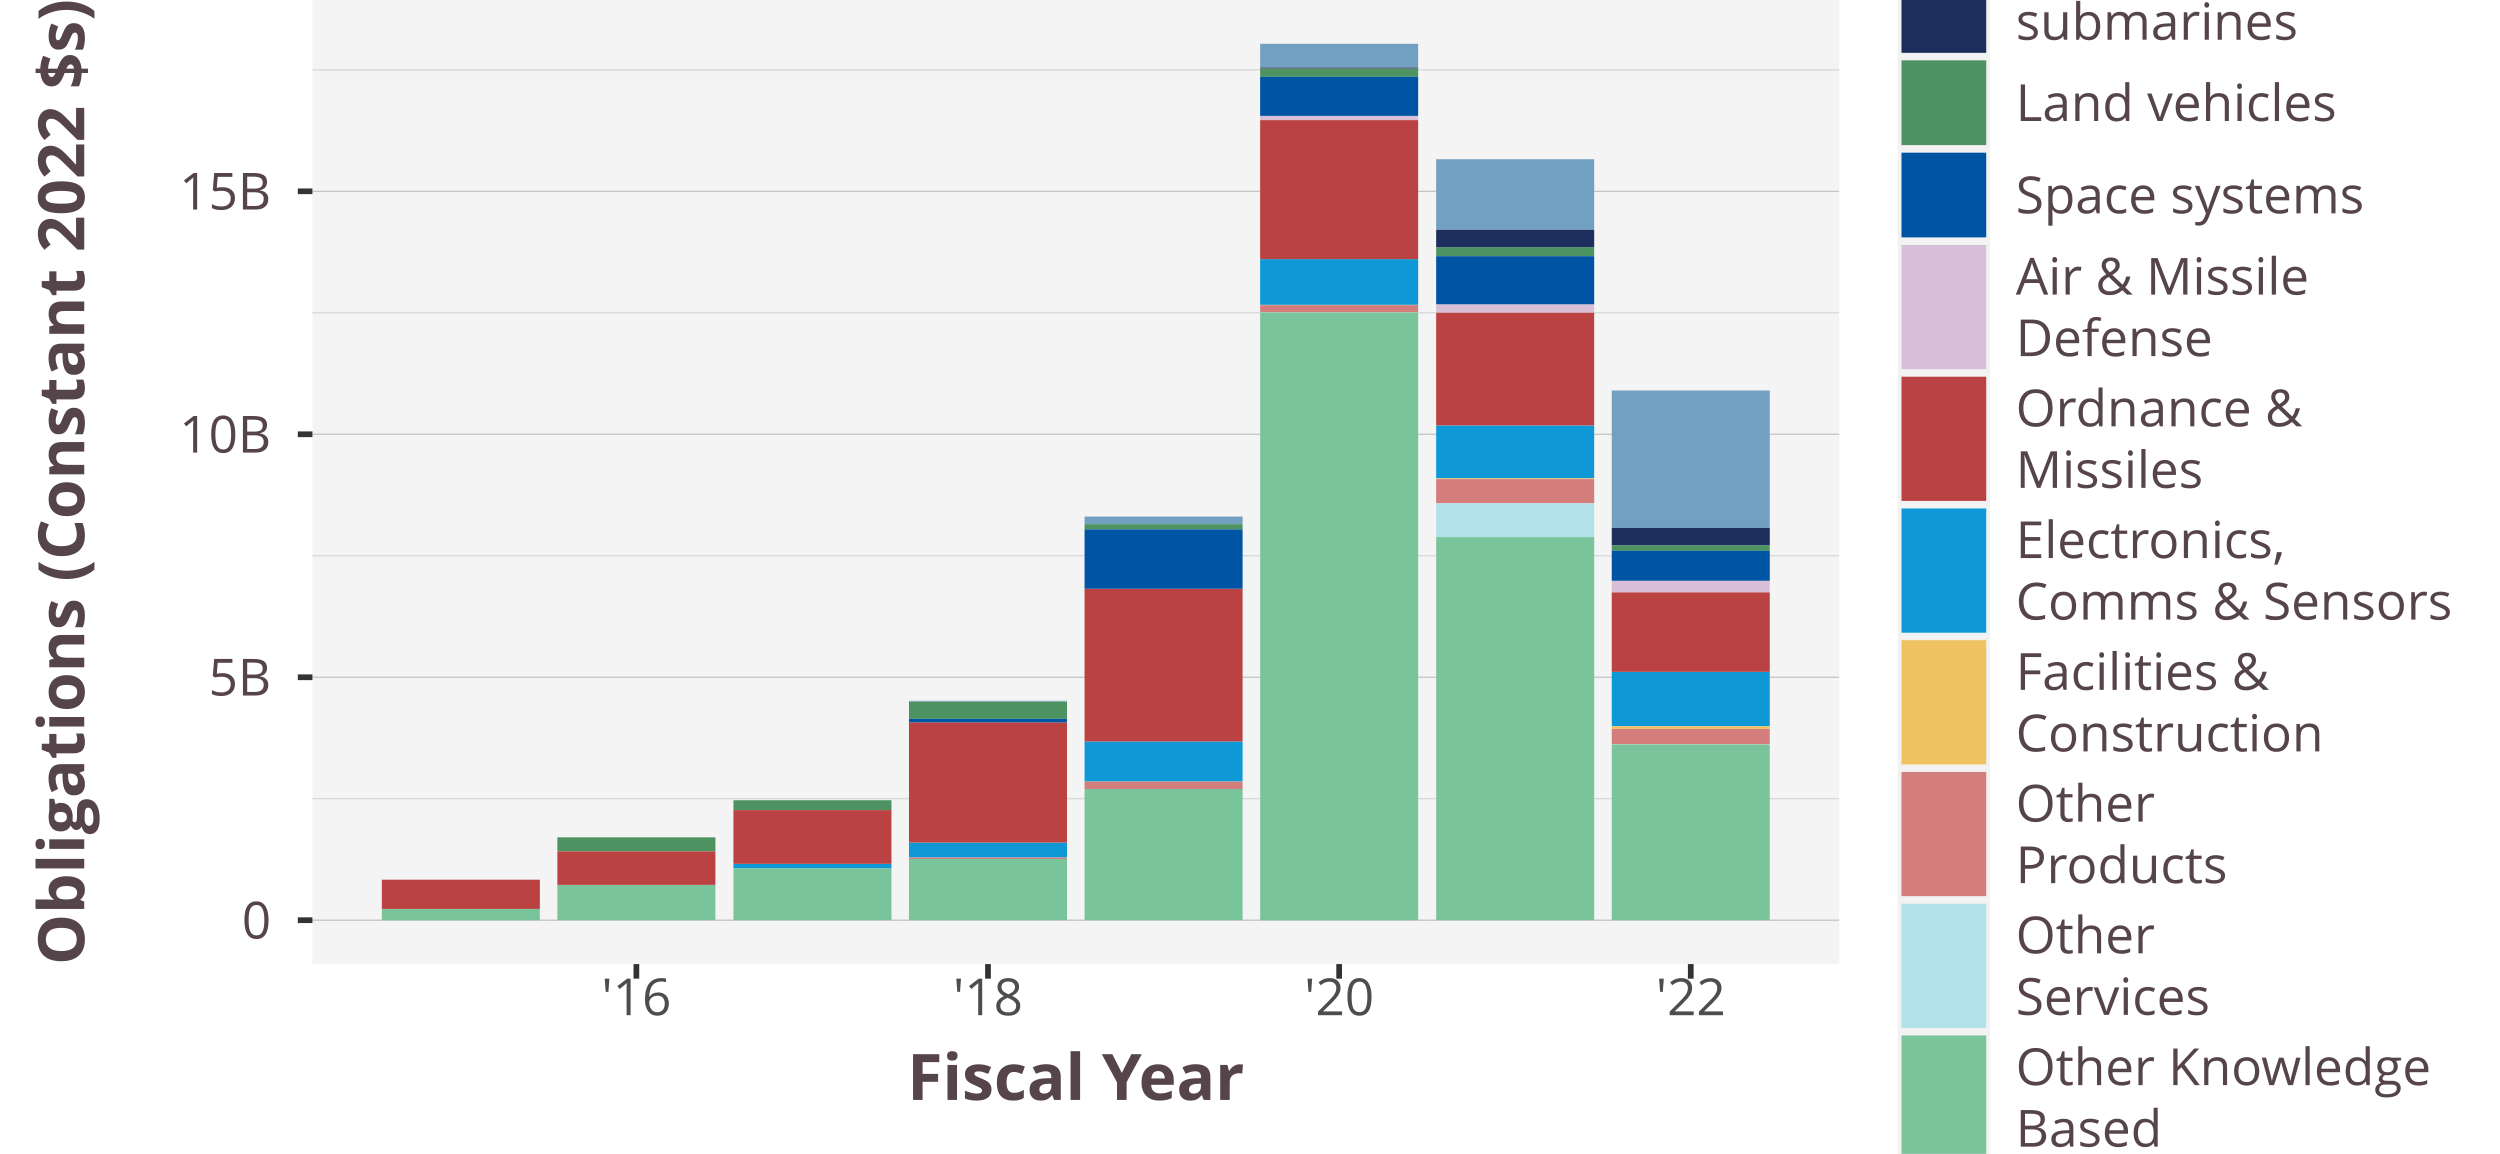
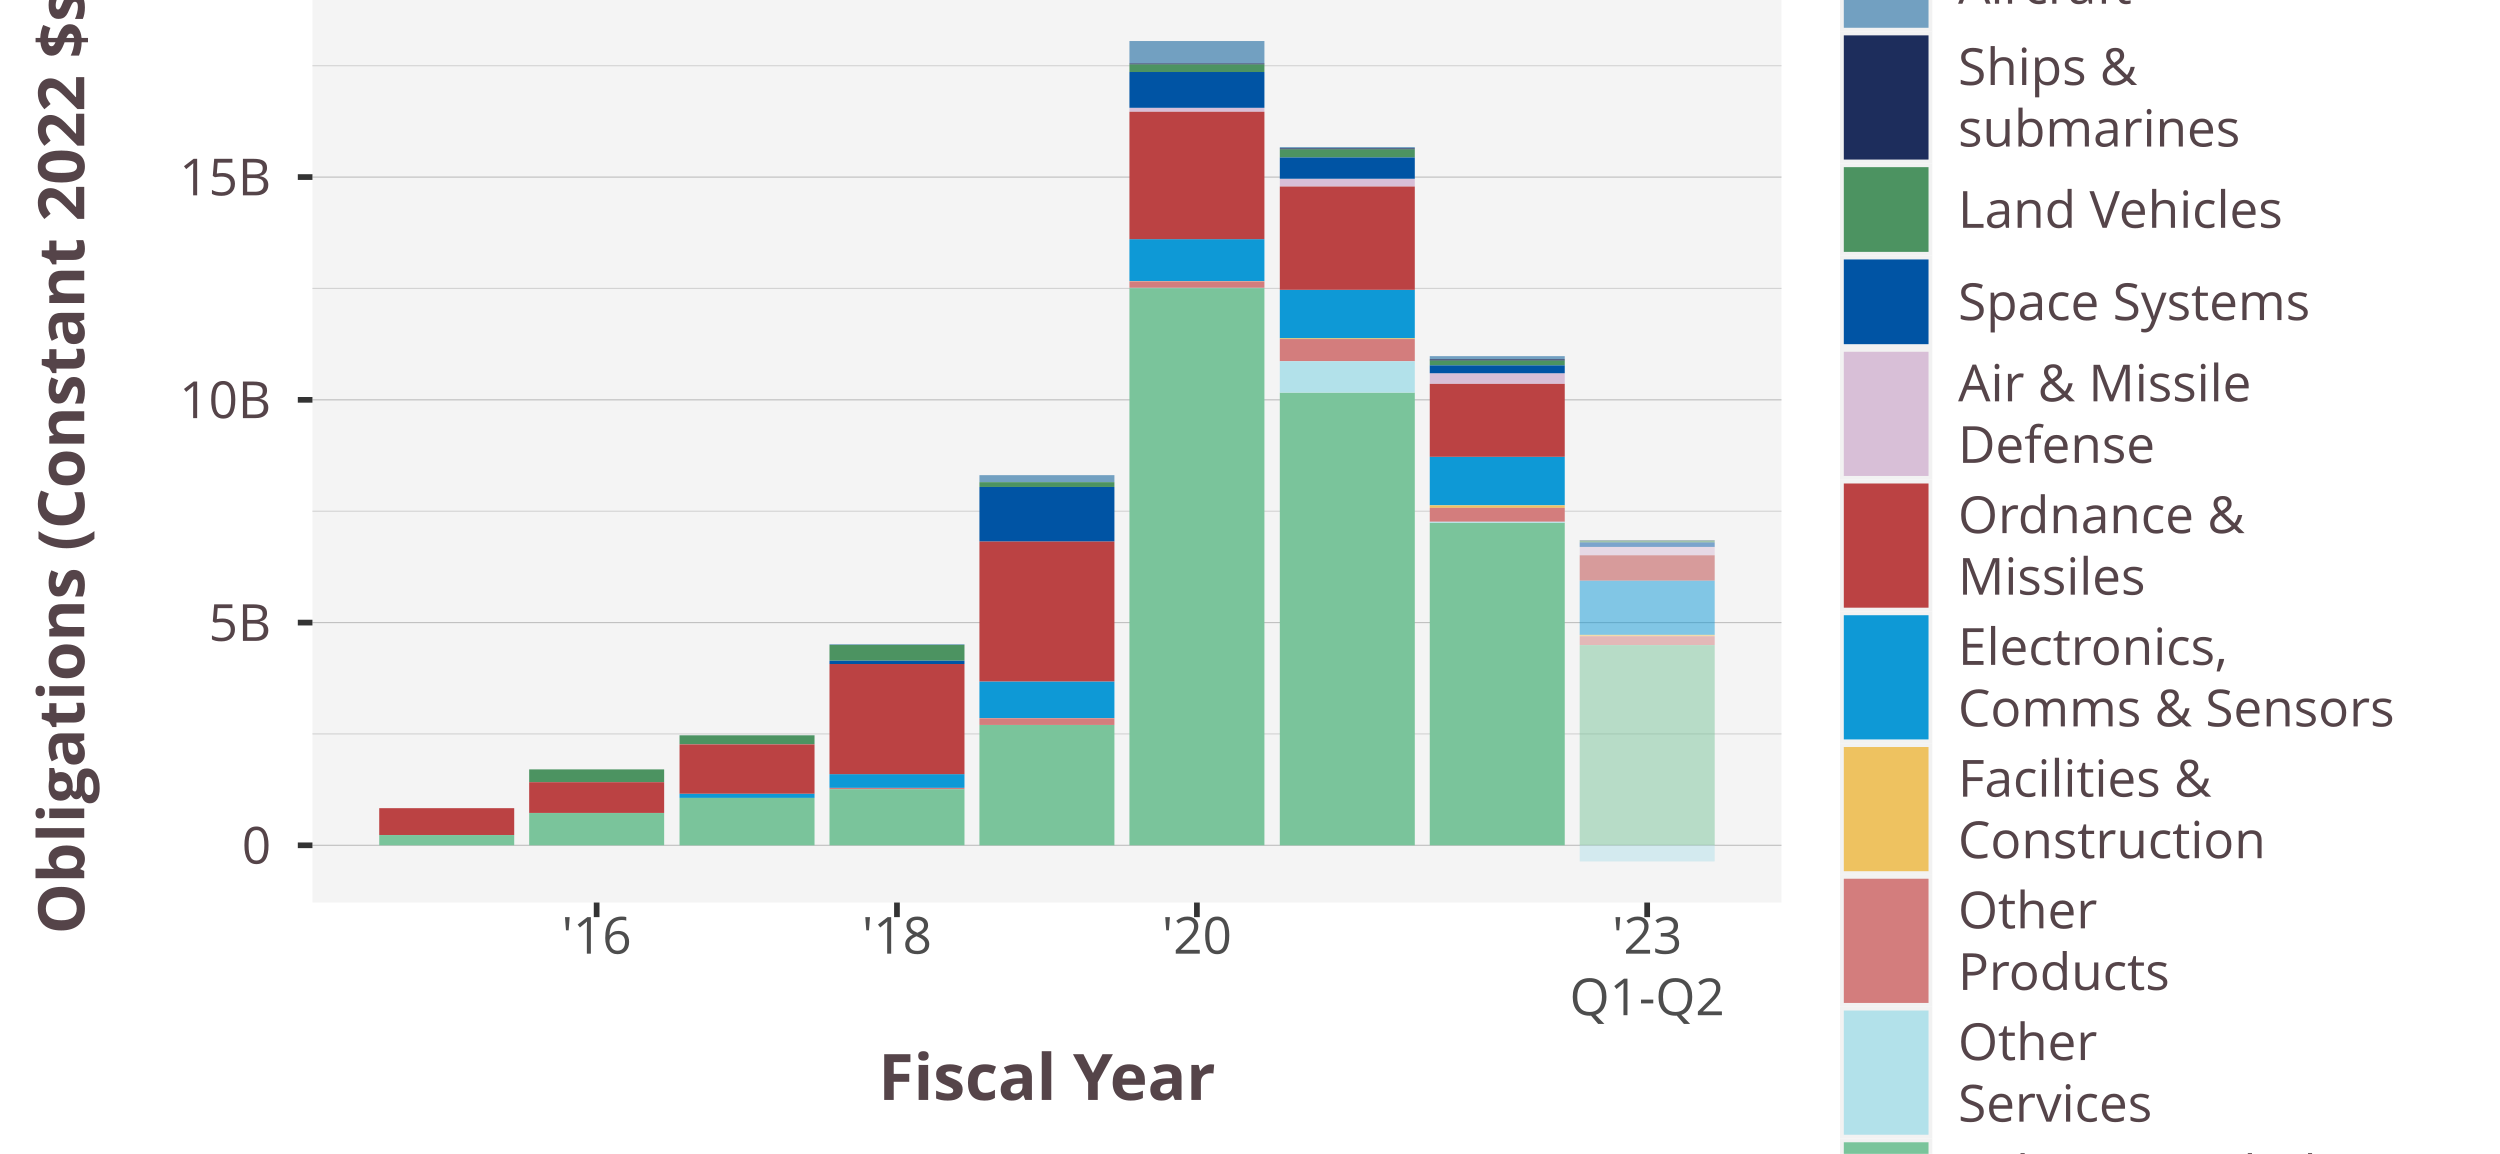
<svg xmlns="http://www.w3.org/2000/svg" class="svglite" width="468.00pt" height="216.00pt" viewBox="0 0 468.00 216.00">
  <defs>
    <style type="text/css">
    .svglite line, .svglite polyline, .svglite polygon, .svglite path, .svglite rect, .svglite circle {
      fill: none;
      stroke: #000000;
      stroke-linecap: round;
      stroke-linejoin: round;
      stroke-miterlimit: 10.00;
    }
    .svglite text {
      white-space: pre;
    }
  </style>
  </defs>
  <rect width="100%" height="100%" style="stroke: none; fill: #FFFFFF;" />
  <defs>
    <clipPath id="cpMC4wMHw0NjguMDB8MC4wMHwyMTYuMDA=">
      <rect x="0.00" y="0.00" width="468.00" height="216.00" />
    </clipPath>
  </defs>
  <g clip-path="url(#cpMC4wMHw0NjguMDB8MC4wMHwyMTYuMDA=)">
-     <rect x="-0" y="0" width="468.00" height="216.00" style="stroke-width: 1.07; stroke: #FFFFFF; fill: #FFFFFF;" />
+     <rect x="0.00" y="-0" width="468.00" height="216.00" style="stroke-width: 1.07; stroke: #FFFFFF; fill: #FFFFFF;" />
  </g>
  <defs>
-     <clipPath id="cpNTguNDl8MzQ0LjI5fDAuMDB8MTgwLjQ3">
-       <rect x="58.49" y="0.00" width="285.80" height="180.47" />
+     <clipPath id="cpNTguNDl8MzMzLjQ5fDAuMDB8MTY4Ljk1">
+       <rect x="58.49" y="0.00" width="275.00" height="168.95" />
    </clipPath>
  </defs>
-   <g clip-path="url(#cpNTguNDl8MzQ0LjI5fDAuMDB8MTgwLjQ3)">
-     <rect x="58.49" y="0.00" width="285.80" height="180.47" style="stroke-width: 1.07; stroke: none; fill: #F4F4F4;" />
-     <polyline points="58.49,149.52 344.29,149.52 " style="stroke-width: 0.21; stroke: #D3D3D3; stroke-linecap: butt;" />
-     <polyline points="58.49,104.04 344.29,104.04 " style="stroke-width: 0.21; stroke: #D3D3D3; stroke-linecap: butt;" />
-     <polyline points="58.49,58.55 344.29,58.55 " style="stroke-width: 0.21; stroke: #D3D3D3; stroke-linecap: butt;" />
-     <polyline points="58.49,13.07 344.29,13.07 " style="stroke-width: 0.21; stroke: #D3D3D3; stroke-linecap: butt;" />
-     <polyline points="58.49,172.26 344.29,172.26 " style="stroke-width: 0.21; stroke: #BEBEBE; stroke-linecap: butt;" />
-     <polyline points="58.49,126.78 344.29,126.78 " style="stroke-width: 0.21; stroke: #BEBEBE; stroke-linecap: butt;" />
-     <polyline points="58.49,81.29 344.29,81.29 " style="stroke-width: 0.21; stroke: #BEBEBE; stroke-linecap: butt;" />
-     <polyline points="58.49,35.81 344.29,35.81 " style="stroke-width: 0.21; stroke: #BEBEBE; stroke-linecap: butt;" />
-     <rect x="137.30" y="149.79" width="29.58" height="0.023" style="stroke-width: 1.07; stroke: none; stroke-linecap: butt; stroke-linejoin: miter; fill: #72A0C1;" />
-     <rect x="170.16" y="131.19" width="29.58" height="0.15" style="stroke-width: 1.07; stroke: none; stroke-linecap: butt; stroke-linejoin: miter; fill: #72A0C1;" />
-     <rect x="203.03" y="96.70" width="29.58" height="1.42" style="stroke-width: 1.07; stroke: none; stroke-linecap: butt; stroke-linejoin: miter; fill: #72A0C1;" />
-     <rect x="235.90" y="8.20" width="29.58" height="4.43" style="stroke-width: 1.07; stroke: none; stroke-linecap: butt; stroke-linejoin: miter; fill: #72A0C1;" />
-     <rect x="268.85" y="29.81" width="29.58" height="13.20" style="stroke-width: 1.07; stroke: none; stroke-linecap: butt; stroke-linejoin: miter; fill: #72A0C1;" />
-     <rect x="301.72" y="73.10" width="29.58" height="25.74" style="stroke-width: 1.07; stroke: none; stroke-linecap: butt; stroke-linejoin: miter; fill: #72A0C1;" />
-     <rect x="71.48" y="170.15" width="29.58" height="0.012" style="stroke-width: 1.07; stroke: none; stroke-linecap: butt; stroke-linejoin: miter; fill: #0E99D6;" />
-     <rect x="104.34" y="165.65" width="29.58" height="0.023" style="stroke-width: 1.07; stroke: none; stroke-linecap: butt; stroke-linejoin: miter; fill: #0E99D6;" />
-     <rect x="137.30" y="161.71" width="29.58" height="0.87" style="stroke-width: 1.07; stroke: none; stroke-linecap: butt; stroke-linejoin: miter; fill: #0E99D6;" />
-     <rect x="170.16" y="157.73" width="29.58" height="2.80" style="stroke-width: 1.07; stroke: none; stroke-linecap: butt; stroke-linejoin: miter; fill: #0E99D6;" />
-     <rect x="203.03" y="138.81" width="29.58" height="7.50" style="stroke-width: 1.07; stroke: none; stroke-linecap: butt; stroke-linejoin: miter; fill: #0E99D6;" />
-     <rect x="235.90" y="48.51" width="29.58" height="8.56" style="stroke-width: 1.07; stroke: none; stroke-linecap: butt; stroke-linejoin: miter; fill: #0E99D6;" />
-     <rect x="268.85" y="79.64" width="29.58" height="9.91" style="stroke-width: 1.07; stroke: none; stroke-linecap: butt; stroke-linejoin: miter; fill: #0E99D6;" />
-     <rect x="301.72" y="125.77" width="29.58" height="10.19" style="stroke-width: 1.07; stroke: none; stroke-linecap: butt; stroke-linejoin: miter; fill: #0E99D6;" />
-     <rect x="170.16" y="160.54" width="29.58" height="0" style="stroke-width: 1.07; stroke: none; stroke-linecap: butt; stroke-linejoin: miter; fill: #EEC260;" />
-     <rect x="203.03" y="146.31" width="29.58" height="0.033" style="stroke-width: 1.07; stroke: none; stroke-linecap: butt; stroke-linejoin: miter; fill: #EEC260;" />
-     <rect x="235.90" y="57.08" width="29.58" height="0.059" style="stroke-width: 1.07; stroke: none; stroke-linecap: butt; stroke-linejoin: miter; fill: #EEC260;" />
-     <rect x="268.85" y="89.55" width="29.58" height="0.15" style="stroke-width: 1.07; stroke: none; stroke-linecap: butt; stroke-linejoin: miter; fill: #EEC260;" />
-     <rect x="301.72" y="135.96" width="29.58" height="0.49" style="stroke-width: 1.07; stroke: none; stroke-linecap: butt; stroke-linejoin: miter; fill: #EEC260;" />
-     <rect x="104.34" y="156.75" width="29.58" height="2.63" style="stroke-width: 1.07; stroke: none; stroke-linecap: butt; stroke-linejoin: miter; fill: #4C9361;" />
-     <rect x="137.30" y="149.81" width="29.58" height="1.83" style="stroke-width: 1.07; stroke: none; stroke-linecap: butt; stroke-linejoin: miter; fill: #4C9361;" />
-     <rect x="170.16" y="131.35" width="29.58" height="3.22" style="stroke-width: 1.07; stroke: none; stroke-linecap: butt; stroke-linejoin: miter; fill: #4C9361;" />
-     <rect x="203.03" y="98.12" width="29.58" height="0.98" style="stroke-width: 1.07; stroke: none; stroke-linecap: butt; stroke-linejoin: miter; fill: #4C9361;" />
-     <rect x="235.90" y="12.80" width="29.58" height="1.58" style="stroke-width: 1.07; stroke: none; stroke-linecap: butt; stroke-linejoin: miter; fill: #4C9361;" />
-     <rect x="268.85" y="46.27" width="29.58" height="1.69" style="stroke-width: 1.07; stroke: none; stroke-linecap: butt; stroke-linejoin: miter; fill: #4C9361;" />
-     <rect x="301.72" y="102.07" width="29.58" height="1.04" style="stroke-width: 1.07; stroke: none; stroke-linecap: butt; stroke-linejoin: miter; fill: #4C9361;" />
-     <rect x="235.90" y="21.69" width="29.58" height="0.80" style="stroke-width: 1.07; stroke: none; stroke-linecap: butt; stroke-linejoin: miter; fill: #D8BFD7;" />
-     <rect x="268.85" y="56.96" width="29.58" height="1.60" style="stroke-width: 1.07; stroke: none; stroke-linecap: butt; stroke-linejoin: miter; fill: #D8BFD7;" />
-     <rect x="301.72" y="108.73" width="29.58" height="2.18" style="stroke-width: 1.07; stroke: none; stroke-linecap: butt; stroke-linejoin: miter; fill: #D8BFD7;" />
-     <rect x="71.48" y="164.68" width="29.58" height="5.47" style="stroke-width: 1.07; stroke: none; stroke-linecap: butt; stroke-linejoin: miter; fill: #BB4243;" />
-     <rect x="104.34" y="159.38" width="29.58" height="6.27" style="stroke-width: 1.07; stroke: none; stroke-linecap: butt; stroke-linejoin: miter; fill: #BB4243;" />
-     <rect x="137.30" y="151.65" width="29.58" height="10.06" style="stroke-width: 1.07; stroke: none; stroke-linecap: butt; stroke-linejoin: miter; fill: #BB4243;" />
-     <rect x="170.16" y="135.23" width="29.58" height="22.50" style="stroke-width: 1.07; stroke: none; stroke-linecap: butt; stroke-linejoin: miter; fill: #BB4243;" />
-     <rect x="203.03" y="110.21" width="29.58" height="28.60" style="stroke-width: 1.07; stroke: none; stroke-linecap: butt; stroke-linejoin: miter; fill: #BB4243;" />
-     <rect x="235.90" y="22.49" width="29.58" height="26.02" style="stroke-width: 1.07; stroke: none; stroke-linecap: butt; stroke-linejoin: miter; fill: #BB4243;" />
-     <rect x="268.85" y="58.55" width="29.58" height="21.08" style="stroke-width: 1.07; stroke: none; stroke-linecap: butt; stroke-linejoin: miter; fill: #BB4243;" />
-     <rect x="301.72" y="110.90" width="29.58" height="14.87" style="stroke-width: 1.07; stroke: none; stroke-linecap: butt; stroke-linejoin: miter; fill: #BB4243;" />
-     <rect x="137.30" y="162.58" width="29.58" height="0.001" style="stroke-width: 1.07; stroke: none; stroke-linecap: butt; stroke-linejoin: miter; fill: #D37D7D;" />
-     <rect x="170.16" y="160.54" width="29.58" height="0.27" style="stroke-width: 1.07; stroke: none; stroke-linecap: butt; stroke-linejoin: miter; fill: #D37D7D;" />
-     <rect x="203.03" y="146.34" width="29.58" height="1.37" style="stroke-width: 1.07; stroke: none; stroke-linecap: butt; stroke-linejoin: miter; fill: #D37D7D;" />
-     <rect x="235.90" y="57.13" width="29.58" height="1.32" style="stroke-width: 1.07; stroke: none; stroke-linecap: butt; stroke-linejoin: miter; fill: #D37D7D;" />
-     <rect x="268.85" y="89.69" width="29.58" height="4.53" style="stroke-width: 1.07; stroke: none; stroke-linecap: butt; stroke-linejoin: miter; fill: #D37D7D;" />
-     <rect x="301.72" y="136.46" width="29.58" height="2.86" style="stroke-width: 1.07; stroke: none; stroke-linecap: butt; stroke-linejoin: miter; fill: #D37D7D;" />
-     <rect x="71.48" y="170.17" width="29.58" height="2.10" style="stroke-width: 1.07; stroke: none; stroke-linecap: butt; stroke-linejoin: miter; fill: #7AC49B;" />
-     <rect x="104.34" y="165.67" width="29.58" height="6.59" style="stroke-width: 1.07; stroke: none; stroke-linecap: butt; stroke-linejoin: miter; fill: #7AC49B;" />
-     <rect x="137.30" y="162.58" width="29.58" height="9.68" style="stroke-width: 1.07; stroke: none; stroke-linecap: butt; stroke-linejoin: miter; fill: #7AC49B;" />
-     <rect x="170.16" y="160.81" width="29.58" height="11.45" style="stroke-width: 1.07; stroke: none; stroke-linecap: butt; stroke-linejoin: miter; fill: #7AC49B;" />
-     <rect x="203.03" y="147.70" width="29.58" height="24.56" style="stroke-width: 1.07; stroke: none; stroke-linecap: butt; stroke-linejoin: miter; fill: #7AC49B;" />
-     <rect x="235.90" y="58.49" width="29.58" height="113.78" style="stroke-width: 1.07; stroke: none; stroke-linecap: butt; stroke-linejoin: miter; fill: #7AC49B;" />
-     <rect x="268.85" y="100.54" width="29.58" height="71.72" style="stroke-width: 1.07; stroke: none; stroke-linecap: butt; stroke-linejoin: miter; fill: #7AC49B;" />
-     <rect x="301.72" y="139.35" width="29.58" height="32.91" style="stroke-width: 1.07; stroke: none; stroke-linecap: butt; stroke-linejoin: miter; fill: #7AC49B;" />
-     <rect x="235.90" y="58.46" width="29.58" height="0.025" style="stroke-width: 1.07; stroke: none; stroke-linecap: butt; stroke-linejoin: miter; fill: #B2E1EA;" />
-     <rect x="268.85" y="94.22" width="29.58" height="6.32" style="stroke-width: 1.07; stroke: none; stroke-linecap: butt; stroke-linejoin: miter; fill: #B2E1EA;" />
-     <rect x="301.72" y="139.32" width="29.58" height="0.034" style="stroke-width: 1.07; stroke: none; stroke-linecap: butt; stroke-linejoin: miter; fill: #B2E1EA;" />
-     <rect x="235.90" y="12.64" width="29.58" height="0.16" style="stroke-width: 1.07; stroke: none; stroke-linecap: butt; stroke-linejoin: miter; fill: #1D2D5C;" />
-     <rect x="268.85" y="43.01" width="29.58" height="3.26" style="stroke-width: 1.07; stroke: none; stroke-linecap: butt; stroke-linejoin: miter; fill: #1D2D5C;" />
-     <rect x="301.72" y="98.84" width="29.58" height="3.22" style="stroke-width: 1.07; stroke: none; stroke-linecap: butt; stroke-linejoin: miter; fill: #1D2D5C;" />
-     <rect x="170.16" y="134.57" width="29.58" height="0.66" style="stroke-width: 1.07; stroke: none; stroke-linecap: butt; stroke-linejoin: miter; fill: #0054A4;" />
-     <rect x="203.03" y="99.10" width="29.58" height="11.11" style="stroke-width: 1.07; stroke: none; stroke-linecap: butt; stroke-linejoin: miter; fill: #0054A4;" />
-     <rect x="235.90" y="14.38" width="29.58" height="7.31" style="stroke-width: 1.07; stroke: none; stroke-linecap: butt; stroke-linejoin: miter; fill: #0054A4;" />
-     <rect x="268.85" y="47.96" width="29.58" height="9.00" style="stroke-width: 1.07; stroke: none; stroke-linecap: butt; stroke-linejoin: miter; fill: #0054A4;" />
-     <rect x="301.72" y="103.10" width="29.58" height="5.62" style="stroke-width: 1.07; stroke: none; stroke-linecap: butt; stroke-linejoin: miter; fill: #0054A4;" />
+   <g clip-path="url(#cpNTguNDl8MzMzLjQ5fDAuMDB8MTY4Ljk1)">
+     <rect x="58.49" y="-0" width="275.00" height="168.95" style="stroke-width: 1.07; stroke: none; fill: #F4F4F4;" />
+     <polyline points="58.49,137.39 333.49,137.39 " style="stroke-width: 0.21; stroke: #D3D3D3; stroke-linecap: butt;" />
+     <polyline points="58.49,95.70 333.49,95.70 " style="stroke-width: 0.21; stroke: #D3D3D3; stroke-linecap: butt;" />
+     <polyline points="58.49,54.00 333.49,54.00 " style="stroke-width: 0.21; stroke: #D3D3D3; stroke-linecap: butt;" />
+     <polyline points="58.49,12.30 333.49,12.30 " style="stroke-width: 0.21; stroke: #D3D3D3; stroke-linecap: butt;" />
+     <polyline points="58.49,158.24 333.49,158.24 " style="stroke-width: 0.21; stroke: #BEBEBE; stroke-linecap: butt;" />
+     <polyline points="58.49,116.55 333.49,116.55 " style="stroke-width: 0.21; stroke: #BEBEBE; stroke-linecap: butt;" />
+     <polyline points="58.49,74.85 333.49,74.85 " style="stroke-width: 0.21; stroke: #BEBEBE; stroke-linecap: butt;" />
+     <polyline points="58.49,33.15 333.49,33.15 " style="stroke-width: 0.21; stroke: #BEBEBE; stroke-linecap: butt;" />
+     <rect x="127.21" y="137.62" width="25.27" height="0.040" style="stroke-width: 1.07; stroke: none; stroke-linecap: butt; stroke-linejoin: miter; fill: #72A0C1;" />
+     <rect x="155.28" y="120.59" width="25.27" height="0.14" style="stroke-width: 1.07; stroke: none; stroke-linecap: butt; stroke-linejoin: miter; fill: #72A0C1;" />
+     <rect x="183.35" y="88.95" width="25.27" height="1.31" style="stroke-width: 1.07; stroke: none; stroke-linecap: butt; stroke-linejoin: miter; fill: #72A0C1;" />
+     <rect x="211.43" y="7.68" width="25.27" height="4.20" style="stroke-width: 1.07; stroke: none; stroke-linecap: butt; stroke-linejoin: miter; fill: #72A0C1;" />
+     <rect x="239.58" y="27.53" width="25.27" height="0.24" style="stroke-width: 1.07; stroke: none; stroke-linecap: butt; stroke-linejoin: miter; fill: #72A0C1;" />
+     <rect x="267.65" y="66.67" width="25.27" height="0.58" style="stroke-width: 1.07; stroke: none; stroke-linecap: butt; stroke-linejoin: miter; fill: #72A0C1;" />
+     <rect x="295.72" y="101.10" width="25.27" height="0.037" style="stroke-width: 1.07; stroke: none; stroke-linecap: butt; stroke-linejoin: miter; fill: #72A0C1; fill-opacity: 0.50;" />
+     <rect x="70.99" y="156.31" width="25.27" height="0.011" style="stroke-width: 1.07; stroke: none; stroke-linecap: butt; stroke-linejoin: miter; fill: #0E99D6;" />
+     <rect x="99.06" y="152.18" width="25.27" height="0.021" style="stroke-width: 1.07; stroke: none; stroke-linecap: butt; stroke-linejoin: miter; fill: #0E99D6;" />
+     <rect x="127.21" y="148.57" width="25.27" height="0.80" style="stroke-width: 1.07; stroke: none; stroke-linecap: butt; stroke-linejoin: miter; fill: #0E99D6;" />
+     <rect x="155.28" y="144.92" width="25.27" height="2.57" style="stroke-width: 1.07; stroke: none; stroke-linecap: butt; stroke-linejoin: miter; fill: #0E99D6;" />
+     <rect x="183.35" y="127.56" width="25.27" height="6.87" style="stroke-width: 1.07; stroke: none; stroke-linecap: butt; stroke-linejoin: miter; fill: #0E99D6;" />
+     <rect x="211.43" y="44.77" width="25.27" height="7.85" style="stroke-width: 1.07; stroke: none; stroke-linecap: butt; stroke-linejoin: miter; fill: #0E99D6;" />
+     <rect x="239.58" y="54.25" width="25.27" height="9.09" style="stroke-width: 1.07; stroke: none; stroke-linecap: butt; stroke-linejoin: miter; fill: #0E99D6;" />
+     <rect x="267.65" y="85.51" width="25.27" height="9.09" style="stroke-width: 1.07; stroke: none; stroke-linecap: butt; stroke-linejoin: miter; fill: #0E99D6;" />
+     <rect x="295.72" y="108.69" width="25.27" height="10.16" style="stroke-width: 1.07; stroke: none; stroke-linecap: butt; stroke-linejoin: miter; fill: #0E99D6; fill-opacity: 0.50;" />
+     <rect x="155.28" y="147.49" width="25.27" height="0" style="stroke-width: 1.07; stroke: none; stroke-linecap: butt; stroke-linejoin: miter; fill: #EEC260;" />
+     <rect x="183.35" y="134.43" width="25.27" height="0.030" style="stroke-width: 1.07; stroke: none; stroke-linecap: butt; stroke-linejoin: miter; fill: #EEC260;" />
+     <rect x="211.43" y="52.62" width="25.27" height="0.054" style="stroke-width: 1.07; stroke: none; stroke-linecap: butt; stroke-linejoin: miter; fill: #EEC260;" />
+     <rect x="239.58" y="63.33" width="25.27" height="0.14" style="stroke-width: 1.07; stroke: none; stroke-linecap: butt; stroke-linejoin: miter; fill: #EEC260;" />
+     <rect x="267.65" y="94.61" width="25.27" height="0.45" style="stroke-width: 1.07; stroke: none; stroke-linecap: butt; stroke-linejoin: miter; fill: #EEC260;" />
+     <rect x="295.72" y="118.84" width="25.27" height="0.26" style="stroke-width: 1.07; stroke: none; stroke-linecap: butt; stroke-linejoin: miter; fill: #EEC260; fill-opacity: 0.50;" />
+     <rect x="99.06" y="144.03" width="25.27" height="2.41" style="stroke-width: 1.07; stroke: none; stroke-linecap: butt; stroke-linejoin: miter; fill: #4C9361;" />
+     <rect x="127.21" y="137.66" width="25.27" height="1.68" style="stroke-width: 1.07; stroke: none; stroke-linecap: butt; stroke-linejoin: miter; fill: #4C9361;" />
+     <rect x="155.28" y="120.73" width="25.27" height="2.95" style="stroke-width: 1.07; stroke: none; stroke-linecap: butt; stroke-linejoin: miter; fill: #4C9361;" />
+     <rect x="183.35" y="90.26" width="25.27" height="0.90" style="stroke-width: 1.07; stroke: none; stroke-linecap: butt; stroke-linejoin: miter; fill: #4C9361;" />
+     <rect x="211.43" y="12.03" width="25.27" height="1.45" style="stroke-width: 1.07; stroke: none; stroke-linecap: butt; stroke-linejoin: miter; fill: #4C9361;" />
+     <rect x="239.58" y="27.93" width="25.27" height="1.55" style="stroke-width: 1.07; stroke: none; stroke-linecap: butt; stroke-linejoin: miter; fill: #4C9361;" />
+     <rect x="267.65" y="67.45" width="25.27" height="0.95" style="stroke-width: 1.07; stroke: none; stroke-linecap: butt; stroke-linejoin: miter; fill: #4C9361;" />
+     <rect x="295.72" y="101.20" width="25.27" height="0.36" style="stroke-width: 1.07; stroke: none; stroke-linecap: butt; stroke-linejoin: miter; fill: #4C9361; fill-opacity: 0.50;" />
+     <rect x="211.43" y="20.18" width="25.27" height="0.74" style="stroke-width: 1.07; stroke: none; stroke-linecap: butt; stroke-linejoin: miter; fill: #D8BFD7;" />
+     <rect x="239.58" y="33.46" width="25.27" height="1.46" style="stroke-width: 1.07; stroke: none; stroke-linecap: butt; stroke-linejoin: miter; fill: #D8BFD7;" />
+     <rect x="267.65" y="69.87" width="25.27" height="1.99" style="stroke-width: 1.07; stroke: none; stroke-linecap: butt; stroke-linejoin: miter; fill: #D8BFD7;" />
+     <rect x="295.72" y="102.38" width="25.27" height="1.57" style="stroke-width: 1.07; stroke: none; stroke-linecap: butt; stroke-linejoin: miter; fill: #D8BFD7; fill-opacity: 0.50;" />
+     <rect x="70.99" y="151.29" width="25.27" height="5.02" style="stroke-width: 1.07; stroke: none; stroke-linecap: butt; stroke-linejoin: miter; fill: #BB4243;" />
+     <rect x="99.06" y="146.43" width="25.27" height="5.75" style="stroke-width: 1.07; stroke: none; stroke-linecap: butt; stroke-linejoin: miter; fill: #BB4243;" />
+     <rect x="127.21" y="139.35" width="25.27" height="9.23" style="stroke-width: 1.07; stroke: none; stroke-linecap: butt; stroke-linejoin: miter; fill: #BB4243;" />
+     <rect x="155.28" y="124.29" width="25.27" height="20.63" style="stroke-width: 1.07; stroke: none; stroke-linecap: butt; stroke-linejoin: miter; fill: #BB4243;" />
+     <rect x="183.35" y="101.34" width="25.27" height="26.22" style="stroke-width: 1.07; stroke: none; stroke-linecap: butt; stroke-linejoin: miter; fill: #BB4243;" />
+     <rect x="211.43" y="20.92" width="25.27" height="23.85" style="stroke-width: 1.07; stroke: none; stroke-linecap: butt; stroke-linejoin: miter; fill: #BB4243;" />
+     <rect x="239.58" y="34.92" width="25.27" height="19.33" style="stroke-width: 1.07; stroke: none; stroke-linecap: butt; stroke-linejoin: miter; fill: #BB4243;" />
+     <rect x="267.65" y="71.86" width="25.27" height="13.65" style="stroke-width: 1.07; stroke: none; stroke-linecap: butt; stroke-linejoin: miter; fill: #BB4243;" />
+     <rect x="295.72" y="103.95" width="25.27" height="4.73" style="stroke-width: 1.07; stroke: none; stroke-linecap: butt; stroke-linejoin: miter; fill: #BB4243; fill-opacity: 0.50;" />
+     <rect x="127.21" y="149.37" width="25.27" height="0.001" style="stroke-width: 1.07; stroke: none; stroke-linecap: butt; stroke-linejoin: miter; fill: #D37D7D;" />
+     <rect x="155.28" y="147.50" width="25.27" height="0.25" style="stroke-width: 1.07; stroke: none; stroke-linecap: butt; stroke-linejoin: miter; fill: #D37D7D;" />
+     <rect x="183.35" y="134.46" width="25.27" height="1.25" style="stroke-width: 1.07; stroke: none; stroke-linecap: butt; stroke-linejoin: miter; fill: #D37D7D;" />
+     <rect x="211.43" y="52.68" width="25.27" height="1.21" style="stroke-width: 1.07; stroke: none; stroke-linecap: butt; stroke-linejoin: miter; fill: #D37D7D;" />
+     <rect x="239.58" y="63.47" width="25.27" height="4.15" style="stroke-width: 1.07; stroke: none; stroke-linecap: butt; stroke-linejoin: miter; fill: #D37D7D;" />
+     <rect x="267.65" y="95.06" width="25.27" height="2.62" style="stroke-width: 1.07; stroke: none; stroke-linecap: butt; stroke-linejoin: miter; fill: #D37D7D;" />
+     <rect x="295.72" y="119.10" width="25.27" height="1.65" style="stroke-width: 1.07; stroke: none; stroke-linecap: butt; stroke-linejoin: miter; fill: #D37D7D; fill-opacity: 0.50;" />
+     <rect x="70.99" y="156.32" width="25.27" height="1.92" style="stroke-width: 1.07; stroke: none; stroke-linecap: butt; stroke-linejoin: miter; fill: #7AC49B;" />
+     <rect x="99.06" y="152.20" width="25.27" height="6.04" style="stroke-width: 1.07; stroke: none; stroke-linecap: butt; stroke-linejoin: miter; fill: #7AC49B;" />
+     <rect x="127.21" y="149.37" width="25.27" height="8.88" style="stroke-width: 1.07; stroke: none; stroke-linecap: butt; stroke-linejoin: miter; fill: #7AC49B;" />
+     <rect x="155.28" y="147.74" width="25.27" height="10.50" style="stroke-width: 1.07; stroke: none; stroke-linecap: butt; stroke-linejoin: miter; fill: #7AC49B;" />
+     <rect x="183.35" y="135.72" width="25.27" height="22.53" style="stroke-width: 1.07; stroke: none; stroke-linecap: butt; stroke-linejoin: miter; fill: #7AC49B;" />
+     <rect x="211.43" y="53.93" width="25.27" height="104.31" style="stroke-width: 1.07; stroke: none; stroke-linecap: butt; stroke-linejoin: miter; fill: #7AC49B;" />
+     <rect x="239.58" y="73.49" width="25.27" height="84.76" style="stroke-width: 1.07; stroke: none; stroke-linecap: butt; stroke-linejoin: miter; fill: #7AC49B;" />
+     <rect x="267.65" y="97.85" width="25.27" height="60.39" style="stroke-width: 1.07; stroke: none; stroke-linecap: butt; stroke-linejoin: miter; fill: #7AC49B;" />
+     <rect x="295.72" y="120.76" width="25.27" height="37.49" style="stroke-width: 1.07; stroke: none; stroke-linecap: butt; stroke-linejoin: miter; fill: #7AC49B; fill-opacity: 0.50;" />
+     <rect x="211.43" y="53.89" width="25.27" height="0.043" style="stroke-width: 1.07; stroke: none; stroke-linecap: butt; stroke-linejoin: miter; fill: #B2E1EA;" />
+     <rect x="239.58" y="67.62" width="25.27" height="5.87" style="stroke-width: 1.07; stroke: none; stroke-linecap: butt; stroke-linejoin: miter; fill: #B2E1EA;" />
+     <rect x="267.65" y="97.68" width="25.27" height="0.17" style="stroke-width: 1.07; stroke: none; stroke-linecap: butt; stroke-linejoin: miter; fill: #B2E1EA;" />
+     <rect x="295.72" y="158.24" width="25.27" height="3.02" style="stroke-width: 1.07; stroke: none; stroke-linecap: butt; stroke-linejoin: miter; fill: #B2E1EA; fill-opacity: 0.50;" />
+     <rect x="211.43" y="11.88" width="25.27" height="0.15" style="stroke-width: 1.07; stroke: none; stroke-linecap: butt; stroke-linejoin: miter; fill: #1D2D5C;" />
+     <rect x="239.58" y="27.77" width="25.27" height="0.16" style="stroke-width: 1.07; stroke: none; stroke-linecap: butt; stroke-linejoin: miter; fill: #1D2D5C;" />
+     <rect x="267.65" y="67.26" width="25.27" height="0.20" style="stroke-width: 1.07; stroke: none; stroke-linecap: butt; stroke-linejoin: miter; fill: #1D2D5C;" />
+     <rect x="295.72" y="101.14" width="25.27" height="0.056" style="stroke-width: 1.07; stroke: none; stroke-linecap: butt; stroke-linejoin: miter; fill: #1D2D5C; fill-opacity: 0.50;" />
+     <rect x="155.28" y="123.69" width="25.27" height="0.61" style="stroke-width: 1.07; stroke: none; stroke-linecap: butt; stroke-linejoin: miter; fill: #0054A4;" />
+     <rect x="183.35" y="91.16" width="25.27" height="10.18" style="stroke-width: 1.07; stroke: none; stroke-linecap: butt; stroke-linejoin: miter; fill: #0054A4;" />
+     <rect x="211.43" y="13.48" width="25.27" height="6.70" style="stroke-width: 1.07; stroke: none; stroke-linecap: butt; stroke-linejoin: miter; fill: #0054A4;" />
+     <rect x="239.58" y="29.48" width="25.27" height="3.98" style="stroke-width: 1.07; stroke: none; stroke-linecap: butt; stroke-linejoin: miter; fill: #0054A4;" />
+     <rect x="267.65" y="68.40" width="25.27" height="1.47" style="stroke-width: 1.07; stroke: none; stroke-linecap: butt; stroke-linejoin: miter; fill: #0054A4;" />
+     <rect x="295.72" y="101.55" width="25.27" height="0.83" style="stroke-width: 1.07; stroke: none; stroke-linecap: butt; stroke-linejoin: miter; fill: #0054A4; fill-opacity: 0.50;" />
  </g>
  <g clip-path="url(#cpMC4wMHw0NjguMDB8MC4wMHwyMTYuMDA=)">
-     <text x="50.76" y="175.69" text-anchor="end" style="font-size: 9.60px;fill: #554449; font-family: &quot;Open Sans&quot;;" textLength="5.49px" lengthAdjust="spacingAndGlyphs">0</text>
-     <text x="50.76" y="130.20" text-anchor="end" style="font-size: 9.60px;fill: #554449; font-family: &quot;Open Sans&quot;;" textLength="11.68px" lengthAdjust="spacingAndGlyphs">5B</text>
-     <text x="50.76" y="84.72" text-anchor="end" style="font-size: 9.60px;fill: #554449; font-family: &quot;Open Sans&quot;;" textLength="17.16px" lengthAdjust="spacingAndGlyphs">10B</text>
-     <text x="50.76" y="39.23" text-anchor="end" style="font-size: 9.60px;fill: #554449; font-family: &quot;Open Sans&quot;;" textLength="17.16px" lengthAdjust="spacingAndGlyphs">15B</text>
-     <polyline points="55.75,172.26 58.49,172.26 " style="stroke-width: 1.07; stroke: #333333; stroke-linecap: butt;" />
-     <polyline points="55.75,126.78 58.49,126.78 " style="stroke-width: 1.07; stroke: #333333; stroke-linecap: butt;" />
-     <polyline points="55.75,81.29 58.49,81.29 " style="stroke-width: 1.07; stroke: #333333; stroke-linecap: butt;" />
-     <polyline points="55.75,35.81 58.49,35.81 " style="stroke-width: 1.07; stroke: #333333; stroke-linecap: butt;" />
-     <polyline points="119.13,183.21 119.13,180.47 " style="stroke-width: 1.07; stroke: #333333; stroke-linecap: butt;" />
-     <polyline points="184.95,183.21 184.95,180.47 " style="stroke-width: 1.07; stroke: #333333; stroke-linecap: butt;" />
-     <polyline points="250.69,183.21 250.69,180.47 " style="stroke-width: 1.07; stroke: #333333; stroke-linecap: butt;" />
-     <polyline points="316.51,183.21 316.51,180.47 " style="stroke-width: 1.07; stroke: #333333; stroke-linecap: butt;" />
-     <text x="119.13" y="190.05" text-anchor="middle" style="font-size: 9.60px;fill: #4D4D4D; font-family: &quot;Open Sans&quot;;" textLength="13.08px" lengthAdjust="spacingAndGlyphs">'16</text>
-     <text x="184.95" y="190.05" text-anchor="middle" style="font-size: 9.60px;fill: #4D4D4D; font-family: &quot;Open Sans&quot;;" textLength="13.08px" lengthAdjust="spacingAndGlyphs">'18</text>
-     <text x="250.69" y="190.05" text-anchor="middle" style="font-size: 9.60px;fill: #4D4D4D; font-family: &quot;Open Sans&quot;;" textLength="13.08px" lengthAdjust="spacingAndGlyphs">'20</text>
-     <text x="316.51" y="190.05" text-anchor="middle" style="font-size: 9.60px;fill: #4D4D4D; font-family: &quot;Open Sans&quot;;" textLength="13.08px" lengthAdjust="spacingAndGlyphs">'22</text>
-     <text x="201.39" y="205.91" text-anchor="middle" style="font-size: 12.00px; font-weight: bold;fill: #554449; font-family: &quot;Open Sans&quot;;" textLength="63.71px" lengthAdjust="spacingAndGlyphs">Fiscal Year</text>
-     <text transform="translate(15.77,90.23) rotate(-90)" text-anchor="middle" style="font-size: 12.00px; font-weight: bold;fill: #554449; font-family: &quot;Open Sans&quot;;" textLength="180.95px" lengthAdjust="spacingAndGlyphs">Obligations (Constant 2022 $s)</text>
-     <rect x="355.25" y="-37.33" width="105.55" height="255.13" style="stroke-width: 1.07; stroke: none; fill: #FFFFFF;" />
-     <rect x="355.25" y="-31.35" width="17.28" height="17.28" style="stroke-width: 1.07; stroke: none; fill: #F2F2F2;" />
-     <rect x="355.96" y="-30.64" width="15.86" height="15.86" style="stroke-width: 1.07; stroke: none; stroke-linecap: butt; stroke-linejoin: miter; fill: #72A0C1;" />
-     <rect x="355.25" y="-14.07" width="17.28" height="24.66" style="stroke-width: 1.07; stroke: none; fill: #F2F2F2;" />
-     <rect x="355.96" y="-13.36" width="15.86" height="23.25" style="stroke-width: 1.07; stroke: none; stroke-linecap: butt; stroke-linejoin: miter; fill: #1D2D5C;" />
-     <rect x="355.25" y="10.59" width="17.28" height="17.28" style="stroke-width: 1.07; stroke: none; fill: #F2F2F2;" />
-     <rect x="355.96" y="11.30" width="15.86" height="15.86" style="stroke-width: 1.07; stroke: none; stroke-linecap: butt; stroke-linejoin: miter; fill: #4C9361;" />
-     <rect x="355.25" y="27.87" width="17.28" height="17.28" style="stroke-width: 1.07; stroke: none; fill: #F2F2F2;" />
-     <rect x="355.96" y="28.58" width="15.86" height="15.86" style="stroke-width: 1.07; stroke: none; stroke-linecap: butt; stroke-linejoin: miter; fill: #0054A4;" />
-     <rect x="355.25" y="45.15" width="17.28" height="24.66" style="stroke-width: 1.07; stroke: none; fill: #F2F2F2;" />
-     <rect x="355.96" y="45.86" width="15.86" height="23.25" style="stroke-width: 1.07; stroke: none; stroke-linecap: butt; stroke-linejoin: miter; fill: #D8BFD7;" />
-     <rect x="355.25" y="69.81" width="17.28" height="24.66" style="stroke-width: 1.07; stroke: none; fill: #F2F2F2;" />
-     <rect x="355.96" y="70.52" width="15.86" height="23.25" style="stroke-width: 1.07; stroke: none; stroke-linecap: butt; stroke-linejoin: miter; fill: #BB4243;" />
-     <rect x="355.25" y="94.48" width="17.28" height="24.66" style="stroke-width: 1.07; stroke: none; fill: #F2F2F2;" />
-     <rect x="355.96" y="95.19" width="15.86" height="23.25" style="stroke-width: 1.07; stroke: none; stroke-linecap: butt; stroke-linejoin: miter; fill: #0E99D6;" />
-     <rect x="355.25" y="119.14" width="17.28" height="24.66" style="stroke-width: 1.07; stroke: none; fill: #F2F2F2;" />
-     <rect x="355.96" y="119.85" width="15.86" height="23.25" style="stroke-width: 1.07; stroke: none; stroke-linecap: butt; stroke-linejoin: miter; fill: #EEC260;" />
-     <rect x="355.25" y="143.80" width="17.28" height="24.66" style="stroke-width: 1.07; stroke: none; fill: #F2F2F2;" />
-     <rect x="355.96" y="144.51" width="15.86" height="23.25" style="stroke-width: 1.07; stroke: none; stroke-linecap: butt; stroke-linejoin: miter; fill: #D37D7D;" />
-     <rect x="355.25" y="168.47" width="17.28" height="24.66" style="stroke-width: 1.07; stroke: none; fill: #F2F2F2;" />
-     <rect x="355.96" y="169.18" width="15.86" height="23.25" style="stroke-width: 1.07; stroke: none; stroke-linecap: butt; stroke-linejoin: miter; fill: #B2E1EA;" />
-     <rect x="355.25" y="193.13" width="17.28" height="24.66" style="stroke-width: 1.07; stroke: none; fill: #F2F2F2;" />
-     <rect x="355.96" y="193.84" width="15.86" height="23.25" style="stroke-width: 1.07; stroke: none; stroke-linecap: butt; stroke-linejoin: miter; fill: #7AC49B;" />
-     <text x="377.35" y="-19.29" style="font-size: 9.60px;fill: #554449; font-family: &quot;Open Sans&quot;;" textLength="32.88px" lengthAdjust="spacingAndGlyphs">Aircraft</text>
-     <text x="377.35" y="-4.08" style="font-size: 9.60px;fill: #554449; font-family: &quot;Open Sans&quot;;" textLength="33.47px" lengthAdjust="spacingAndGlyphs">Ships &amp;</text>
-     <text x="377.35" y="7.44" style="font-size: 9.60px;fill: #554449; font-family: &quot;Open Sans&quot;;" textLength="52.70px" lengthAdjust="spacingAndGlyphs">submarines</text>
-     <text x="377.35" y="22.65" style="font-size: 9.60px;fill: #554449; font-family: &quot;Open Sans&quot;;" textLength="60.02px" lengthAdjust="spacingAndGlyphs">Land vehicles</text>
-     <text x="377.35" y="39.93" style="font-size: 9.60px;fill: #554449; font-family: &quot;Open Sans&quot;;" textLength="65.12px" lengthAdjust="spacingAndGlyphs">Space systems</text>
-     <text x="377.35" y="55.15" style="font-size: 9.60px;fill: #554449; font-family: &quot;Open Sans&quot;;" textLength="54.78px" lengthAdjust="spacingAndGlyphs">Air &amp; Missile</text>
-     <text x="377.35" y="66.67" style="font-size: 9.60px;fill: #554449; font-family: &quot;Open Sans&quot;;" textLength="36.79px" lengthAdjust="spacingAndGlyphs">Defense</text>
-     <text x="377.35" y="79.81" style="font-size: 9.60px;fill: #554449; font-family: &quot;Open Sans&quot;;" textLength="53.79px" lengthAdjust="spacingAndGlyphs">Ordnance &amp;</text>
-     <text x="377.35" y="91.33" style="font-size: 9.60px;fill: #554449; font-family: &quot;Open Sans&quot;;" textLength="34.98px" lengthAdjust="spacingAndGlyphs">Missiles</text>
-     <text x="377.35" y="104.47" style="font-size: 9.60px;fill: #554449; font-family: &quot;Open Sans&quot;;" textLength="50.78px" lengthAdjust="spacingAndGlyphs">Electronics,</text>
-     <text x="377.35" y="115.99" style="font-size: 9.60px;fill: #554449; font-family: &quot;Open Sans&quot;;" textLength="81.45px" lengthAdjust="spacingAndGlyphs">Comms &amp; Sensors</text>
-     <text x="377.35" y="129.14" style="font-size: 9.60px;fill: #554449; font-family: &quot;Open Sans&quot;;" textLength="47.40px" lengthAdjust="spacingAndGlyphs">Facilities &amp;</text>
-     <text x="377.35" y="140.66" style="font-size: 9.60px;fill: #554449; font-family: &quot;Open Sans&quot;;" textLength="57.56px" lengthAdjust="spacingAndGlyphs">Construction</text>
-     <text x="377.35" y="153.80" style="font-size: 9.60px;fill: #554449; font-family: &quot;Open Sans&quot;;" textLength="26.06px" lengthAdjust="spacingAndGlyphs">Other</text>
-     <text x="377.35" y="165.32" style="font-size: 9.60px;fill: #554449; font-family: &quot;Open Sans&quot;;" textLength="39.79px" lengthAdjust="spacingAndGlyphs">Products</text>
-     <text x="377.35" y="178.46" style="font-size: 9.60px;fill: #554449; font-family: &quot;Open Sans&quot;;" textLength="26.06px" lengthAdjust="spacingAndGlyphs">Other</text>
-     <text x="377.35" y="189.98" style="font-size: 9.60px;fill: #554449; font-family: &quot;Open Sans&quot;;" textLength="36.32px" lengthAdjust="spacingAndGlyphs">Services</text>
-     <text x="377.35" y="203.13" style="font-size: 9.60px;fill: #554449; font-family: &quot;Open Sans&quot;;" textLength="77.77px" lengthAdjust="spacingAndGlyphs">Other Knowledge</text>
-     <text x="377.35" y="214.65" style="font-size: 9.60px;fill: #554449; font-family: &quot;Open Sans&quot;;" textLength="27.35px" lengthAdjust="spacingAndGlyphs">Based</text>
+     <text x="50.76" y="161.67" text-anchor="end" style="font-size: 9.60px;fill: #554449; font-family: &quot;Open Sans&quot;;" textLength="5.49px" lengthAdjust="spacingAndGlyphs">0</text>
+     <text x="50.76" y="119.97" text-anchor="end" style="font-size: 9.60px;fill: #554449; font-family: &quot;Open Sans&quot;;" textLength="11.68px" lengthAdjust="spacingAndGlyphs">5B</text>
+     <text x="50.76" y="78.27" text-anchor="end" style="font-size: 9.60px;fill: #554449; font-family: &quot;Open Sans&quot;;" textLength="17.16px" lengthAdjust="spacingAndGlyphs">10B</text>
+     <text x="50.76" y="36.57" text-anchor="end" style="font-size: 9.60px;fill: #554449; font-family: &quot;Open Sans&quot;;" textLength="17.16px" lengthAdjust="spacingAndGlyphs">15B</text>
+     <polyline points="55.75,158.24 58.49,158.24 " style="stroke-width: 1.07; stroke: #333333; stroke-linecap: butt;" />
+     <polyline points="55.75,116.55 58.49,116.55 " style="stroke-width: 1.07; stroke: #333333; stroke-linecap: butt;" />
+     <polyline points="55.75,74.85 58.49,74.85 " style="stroke-width: 1.07; stroke: #333333; stroke-linecap: butt;" />
+     <polyline points="55.75,33.15 58.49,33.15 " style="stroke-width: 1.07; stroke: #333333; stroke-linecap: butt;" />
+     <polyline points="111.69,171.69 111.69,168.95 " style="stroke-width: 1.07; stroke: #333333; stroke-linecap: butt;" />
+     <polyline points="167.91,171.69 167.91,168.95 " style="stroke-width: 1.07; stroke: #333333; stroke-linecap: butt;" />
+     <polyline points="224.06,171.69 224.06,168.95 " style="stroke-width: 1.07; stroke: #333333; stroke-linecap: butt;" />
+     <polyline points="308.35,171.69 308.35,168.95 " style="stroke-width: 1.07; stroke: #333333; stroke-linecap: butt;" />
+     <text x="111.69" y="178.53" text-anchor="middle" style="font-size: 9.60px;fill: #4D4D4D; font-family: &quot;Open Sans&quot;;" textLength="13.08px" lengthAdjust="spacingAndGlyphs">'16</text>
+     <text x="167.91" y="178.53" text-anchor="middle" style="font-size: 9.60px;fill: #4D4D4D; font-family: &quot;Open Sans&quot;;" textLength="13.08px" lengthAdjust="spacingAndGlyphs">'18</text>
+     <text x="224.06" y="178.53" text-anchor="middle" style="font-size: 9.60px;fill: #4D4D4D; font-family: &quot;Open Sans&quot;;" textLength="13.08px" lengthAdjust="spacingAndGlyphs">'20</text>
+     <text x="308.35" y="178.53" text-anchor="middle" style="font-size: 9.60px;fill: #4D4D4D; font-family: &quot;Open Sans&quot;;" textLength="13.08px" lengthAdjust="spacingAndGlyphs">'23</text>
+     <text x="308.35" y="190.05" text-anchor="middle" style="font-size: 9.60px;fill: #4D4D4D; font-family: &quot;Open Sans&quot;;" textLength="28.98px" lengthAdjust="spacingAndGlyphs">Q1-Q2</text>
+     <text x="195.99" y="205.91" text-anchor="middle" style="font-size: 12.00px; font-weight: bold;fill: #554449; font-family: &quot;Open Sans&quot;;" textLength="63.71px" lengthAdjust="spacingAndGlyphs">Fiscal Year</text>
+     <text transform="translate(15.77,84.47) rotate(-90)" text-anchor="middle" style="font-size: 12.00px; font-weight: bold;fill: #554449; font-family: &quot;Open Sans&quot;;" textLength="180.95px" lengthAdjust="spacingAndGlyphs">Obligations (Constant 2022 $s)</text>
+     <rect x="344.45" y="-68.84" width="62.25" height="40.54" style="stroke-width: 1.07; stroke: none; fill: #FFFFFF;" />
+     <rect x="344.45" y="-62.86" width="17.28" height="17.28" style="stroke-width: 1.07; stroke: none; fill: #F2F2F2;" />
+     <rect x="345.16" y="-62.15" width="15.86" height="15.86" style="stroke-width: 1.07; stroke: none; stroke-linecap: butt; stroke-linejoin: miter; fill: #595959;" />
+     <rect x="344.45" y="-45.58" width="17.28" height="17.28" style="stroke-width: 1.07; stroke: none; fill: #F2F2F2;" />
+     <rect x="345.16" y="-44.87" width="15.86" height="15.86" style="stroke-width: 1.07; stroke: none; stroke-linecap: butt; stroke-linejoin: miter; fill: #595959; fill-opacity: 0.50;" />
+     <text x="366.55" y="-50.80" style="font-size: 9.60px;fill: #554449; font-family: &quot;Open Sans&quot;;" textLength="38.15px" lengthAdjust="spacingAndGlyphs">Full Year</text>
+     <text x="366.55" y="-33.52" style="font-size: 9.60px;fill: #554449; font-family: &quot;Open Sans&quot;;" textLength="17.60px" lengthAdjust="spacingAndGlyphs">YTD</text>
+     <rect x="344.45" y="-17.34" width="105.55" height="255.13" style="stroke-width: 1.07; stroke: none; fill: #FFFFFF;" />
+     <rect x="344.45" y="-11.36" width="17.28" height="17.28" style="stroke-width: 1.07; stroke: none; fill: #F2F2F2;" />
+     <rect x="345.16" y="-10.66" width="15.86" height="15.86" style="stroke-width: 1.07; stroke: none; stroke-linecap: butt; stroke-linejoin: miter; fill: #72A0C1;" />
+     <rect x="344.45" y="5.92" width="17.28" height="24.66" style="stroke-width: 1.07; stroke: none; fill: #F2F2F2;" />
+     <rect x="345.16" y="6.62" width="15.86" height="23.25" style="stroke-width: 1.07; stroke: none; stroke-linecap: butt; stroke-linejoin: miter; fill: #1D2D5C;" />
+     <rect x="344.45" y="30.58" width="17.28" height="17.28" style="stroke-width: 1.07; stroke: none; fill: #F2F2F2;" />
+     <rect x="345.16" y="31.29" width="15.86" height="15.86" style="stroke-width: 1.07; stroke: none; stroke-linecap: butt; stroke-linejoin: miter; fill: #4C9361;" />
+     <rect x="344.45" y="47.86" width="17.28" height="17.28" style="stroke-width: 1.07; stroke: none; fill: #F2F2F2;" />
+     <rect x="345.16" y="48.57" width="15.86" height="15.86" style="stroke-width: 1.07; stroke: none; stroke-linecap: butt; stroke-linejoin: miter; fill: #0054A4;" />
+     <rect x="344.45" y="65.14" width="17.28" height="24.66" style="stroke-width: 1.07; stroke: none; fill: #F2F2F2;" />
+     <rect x="345.16" y="65.85" width="15.86" height="23.25" style="stroke-width: 1.07; stroke: none; stroke-linecap: butt; stroke-linejoin: miter; fill: #D8BFD7;" />
+     <rect x="344.45" y="89.80" width="17.28" height="24.66" style="stroke-width: 1.07; stroke: none; fill: #F2F2F2;" />
+     <rect x="345.16" y="90.51" width="15.86" height="23.25" style="stroke-width: 1.07; stroke: none; stroke-linecap: butt; stroke-linejoin: miter; fill: #BB4243;" />
+     <rect x="344.45" y="114.47" width="17.28" height="24.66" style="stroke-width: 1.07; stroke: none; fill: #F2F2F2;" />
+     <rect x="345.16" y="115.17" width="15.86" height="23.25" style="stroke-width: 1.07; stroke: none; stroke-linecap: butt; stroke-linejoin: miter; fill: #0E99D6;" />
+     <rect x="344.45" y="139.13" width="17.28" height="24.66" style="stroke-width: 1.07; stroke: none; fill: #F2F2F2;" />
+     <rect x="345.16" y="139.84" width="15.86" height="23.25" style="stroke-width: 1.07; stroke: none; stroke-linecap: butt; stroke-linejoin: miter; fill: #EEC260;" />
+     <rect x="344.45" y="163.79" width="17.28" height="24.66" style="stroke-width: 1.07; stroke: none; fill: #F2F2F2;" />
+     <rect x="345.16" y="164.50" width="15.86" height="23.25" style="stroke-width: 1.07; stroke: none; stroke-linecap: butt; stroke-linejoin: miter; fill: #D37D7D;" />
+     <rect x="344.45" y="188.46" width="17.28" height="24.66" style="stroke-width: 1.07; stroke: none; fill: #F2F2F2;" />
+     <rect x="345.16" y="189.17" width="15.86" height="23.25" style="stroke-width: 1.07; stroke: none; stroke-linecap: butt; stroke-linejoin: miter; fill: #B2E1EA;" />
+     <rect x="344.45" y="213.12" width="17.28" height="24.66" style="stroke-width: 1.07; stroke: none; fill: #F2F2F2;" />
+     <rect x="345.16" y="213.83" width="15.86" height="23.25" style="stroke-width: 1.07; stroke: none; stroke-linecap: butt; stroke-linejoin: miter; fill: #7AC49B;" />
+     <text x="366.55" y="0.70" style="font-size: 9.60px;fill: #554449; font-family: &quot;Open Sans&quot;;" textLength="32.88px" lengthAdjust="spacingAndGlyphs">Aircraft</text>
+     <text x="366.55" y="15.91" style="font-size: 9.60px;fill: #554449; font-family: &quot;Open Sans&quot;;" textLength="33.47px" lengthAdjust="spacingAndGlyphs">Ships &amp;</text>
+     <text x="366.55" y="27.43" style="font-size: 9.60px;fill: #554449; font-family: &quot;Open Sans&quot;;" textLength="52.70px" lengthAdjust="spacingAndGlyphs">submarines</text>
+     <text x="366.55" y="42.64" style="font-size: 9.60px;fill: #554449; font-family: &quot;Open Sans&quot;;" textLength="60.95px" lengthAdjust="spacingAndGlyphs">Land Vehicles</text>
+     <text x="366.55" y="59.92" style="font-size: 9.60px;fill: #554449; font-family: &quot;Open Sans&quot;;" textLength="65.81px" lengthAdjust="spacingAndGlyphs">Space Systems</text>
+     <text x="366.55" y="75.13" style="font-size: 9.60px;fill: #554449; font-family: &quot;Open Sans&quot;;" textLength="54.78px" lengthAdjust="spacingAndGlyphs">Air &amp; Missile</text>
+     <text x="366.55" y="86.65" style="font-size: 9.60px;fill: #554449; font-family: &quot;Open Sans&quot;;" textLength="36.79px" lengthAdjust="spacingAndGlyphs">Defense</text>
+     <text x="366.55" y="99.80" style="font-size: 9.60px;fill: #554449; font-family: &quot;Open Sans&quot;;" textLength="53.79px" lengthAdjust="spacingAndGlyphs">Ordnance &amp;</text>
+     <text x="366.55" y="111.32" style="font-size: 9.60px;fill: #554449; font-family: &quot;Open Sans&quot;;" textLength="34.98px" lengthAdjust="spacingAndGlyphs">Missiles</text>
+     <text x="366.55" y="124.46" style="font-size: 9.60px;fill: #554449; font-family: &quot;Open Sans&quot;;" textLength="50.78px" lengthAdjust="spacingAndGlyphs">Electronics,</text>
+     <text x="366.55" y="135.98" style="font-size: 9.60px;fill: #554449; font-family: &quot;Open Sans&quot;;" textLength="81.45px" lengthAdjust="spacingAndGlyphs">Comms &amp; Sensors</text>
+     <text x="366.55" y="149.13" style="font-size: 9.60px;fill: #554449; font-family: &quot;Open Sans&quot;;" textLength="47.40px" lengthAdjust="spacingAndGlyphs">Facilities &amp;</text>
+     <text x="366.55" y="160.65" style="font-size: 9.60px;fill: #554449; font-family: &quot;Open Sans&quot;;" textLength="57.56px" lengthAdjust="spacingAndGlyphs">Construction</text>
+     <text x="366.55" y="173.79" style="font-size: 9.60px;fill: #554449; font-family: &quot;Open Sans&quot;;" textLength="26.06px" lengthAdjust="spacingAndGlyphs">Other</text>
+     <text x="366.55" y="185.31" style="font-size: 9.60px;fill: #554449; font-family: &quot;Open Sans&quot;;" textLength="39.79px" lengthAdjust="spacingAndGlyphs">Products</text>
+     <text x="366.55" y="198.45" style="font-size: 9.60px;fill: #554449; font-family: &quot;Open Sans&quot;;" textLength="26.06px" lengthAdjust="spacingAndGlyphs">Other</text>
+     <text x="366.55" y="209.97" style="font-size: 9.60px;fill: #554449; font-family: &quot;Open Sans&quot;;" textLength="36.32px" lengthAdjust="spacingAndGlyphs">Services</text>
+     <text x="366.55" y="223.12" style="font-size: 9.60px;fill: #554449; font-family: &quot;Open Sans&quot;;" textLength="77.77px" lengthAdjust="spacingAndGlyphs">Other Knowledge</text>
+     <text x="366.55" y="234.64" style="font-size: 9.60px;fill: #554449; font-family: &quot;Open Sans&quot;;" textLength="27.35px" lengthAdjust="spacingAndGlyphs">Based</text>
  </g>
</svg>
